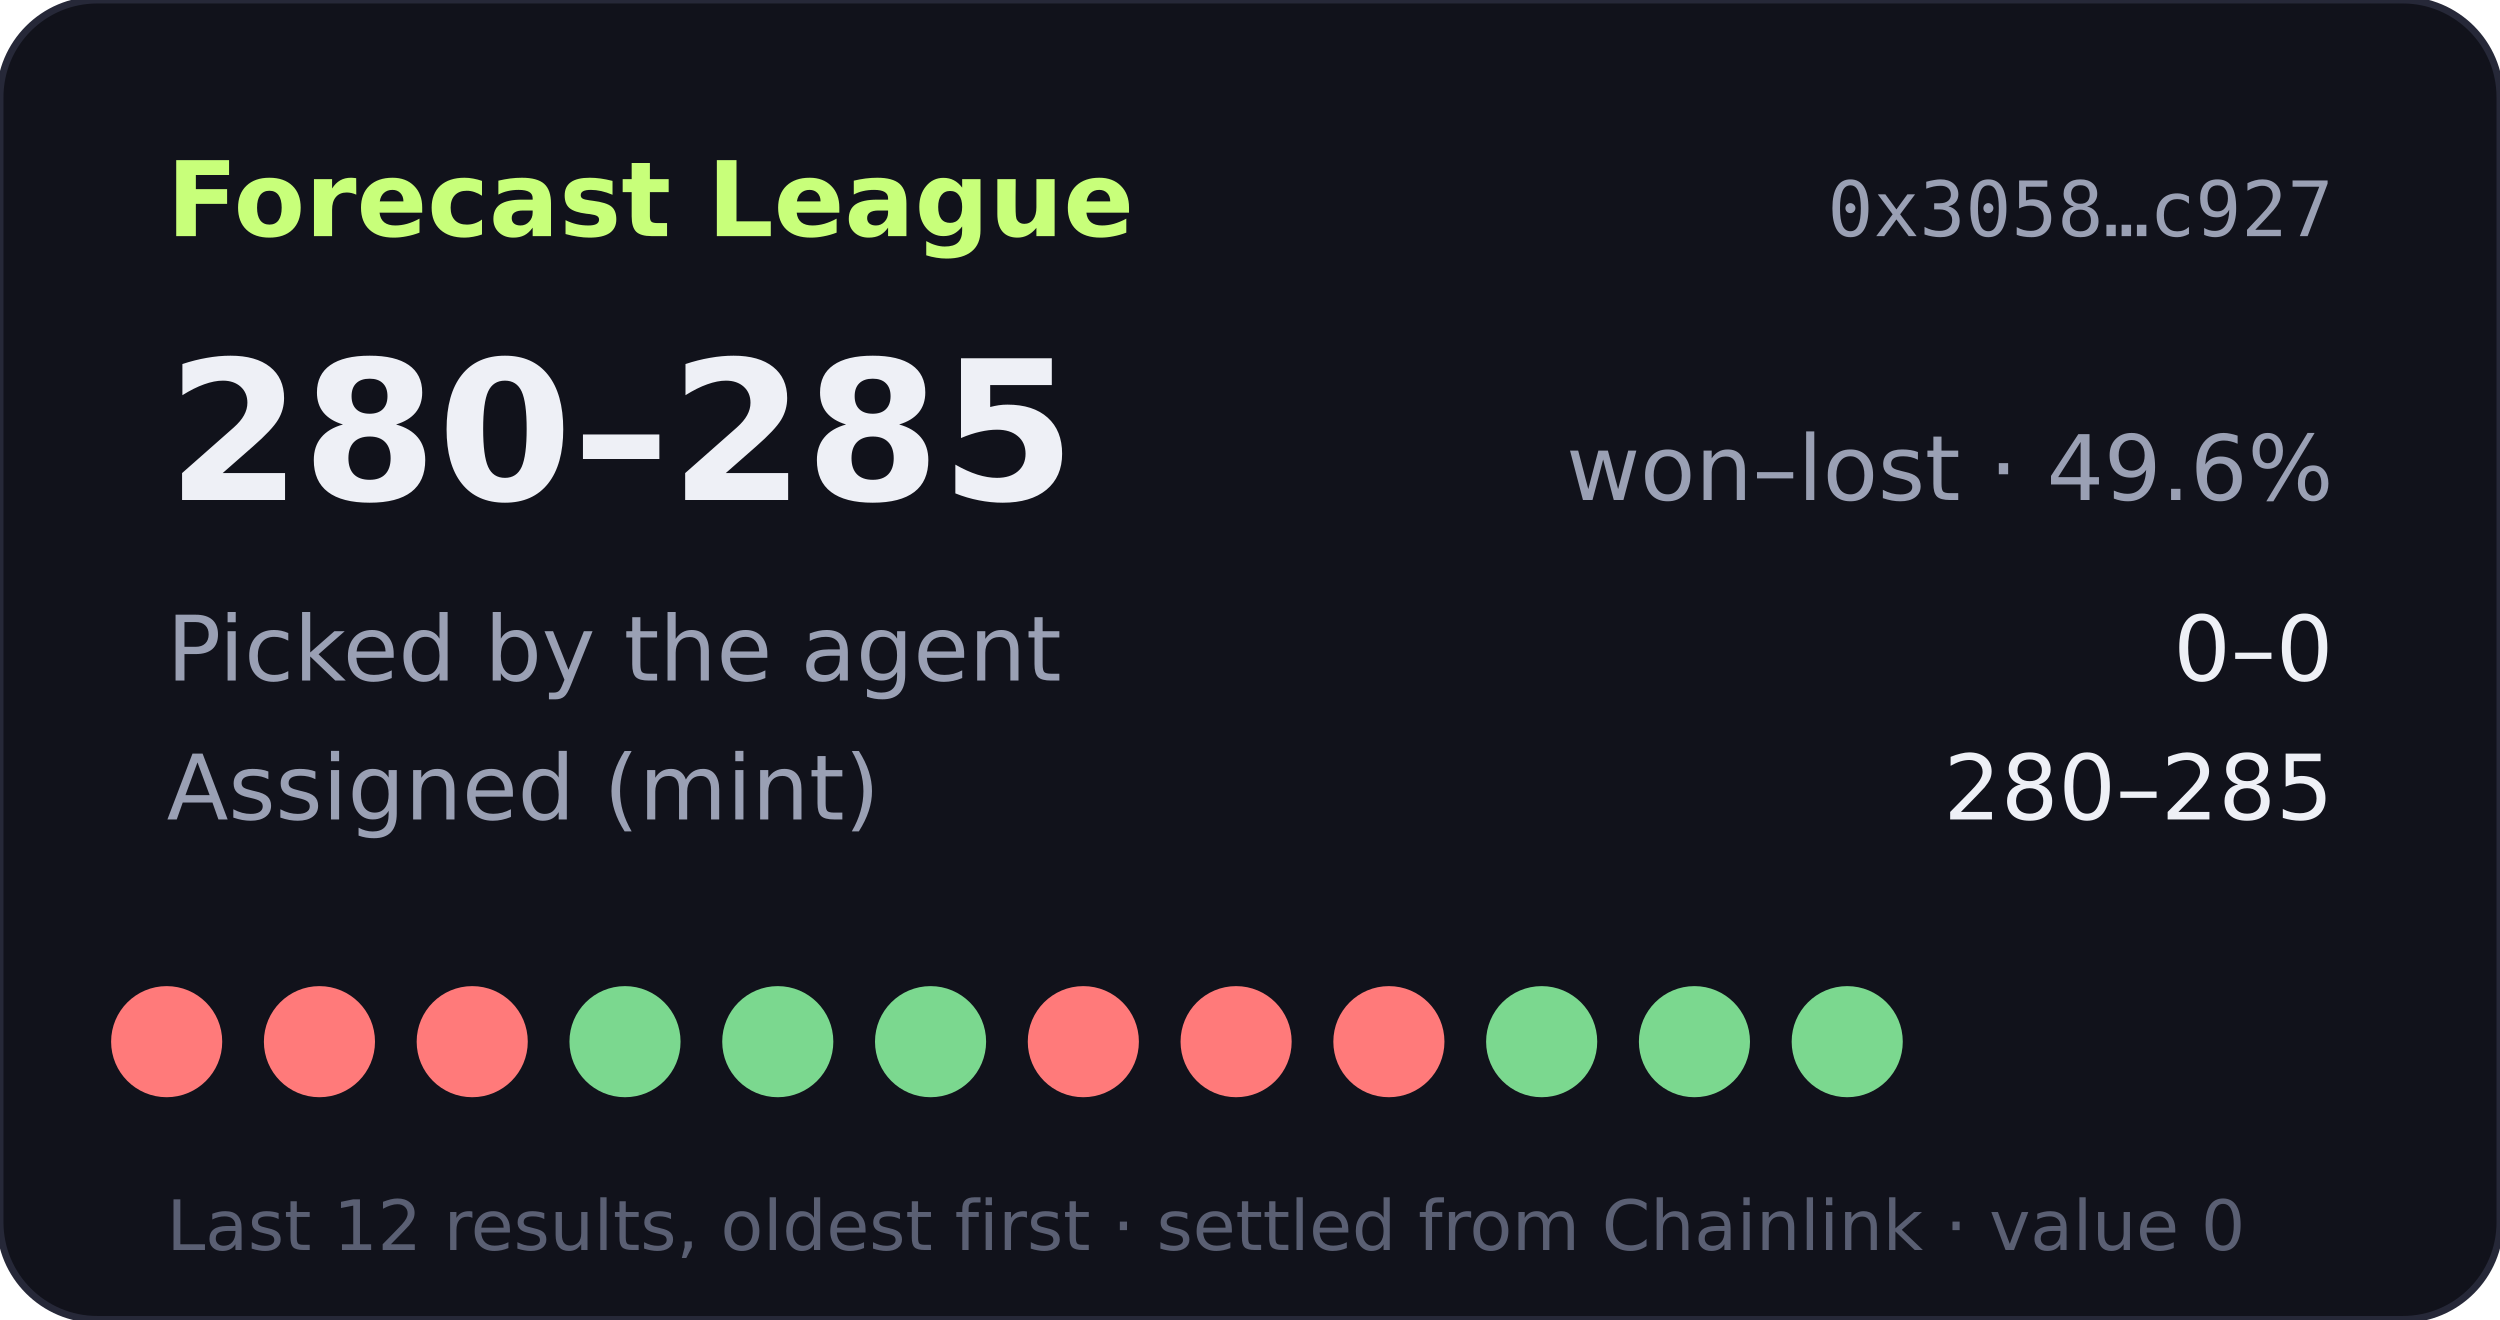
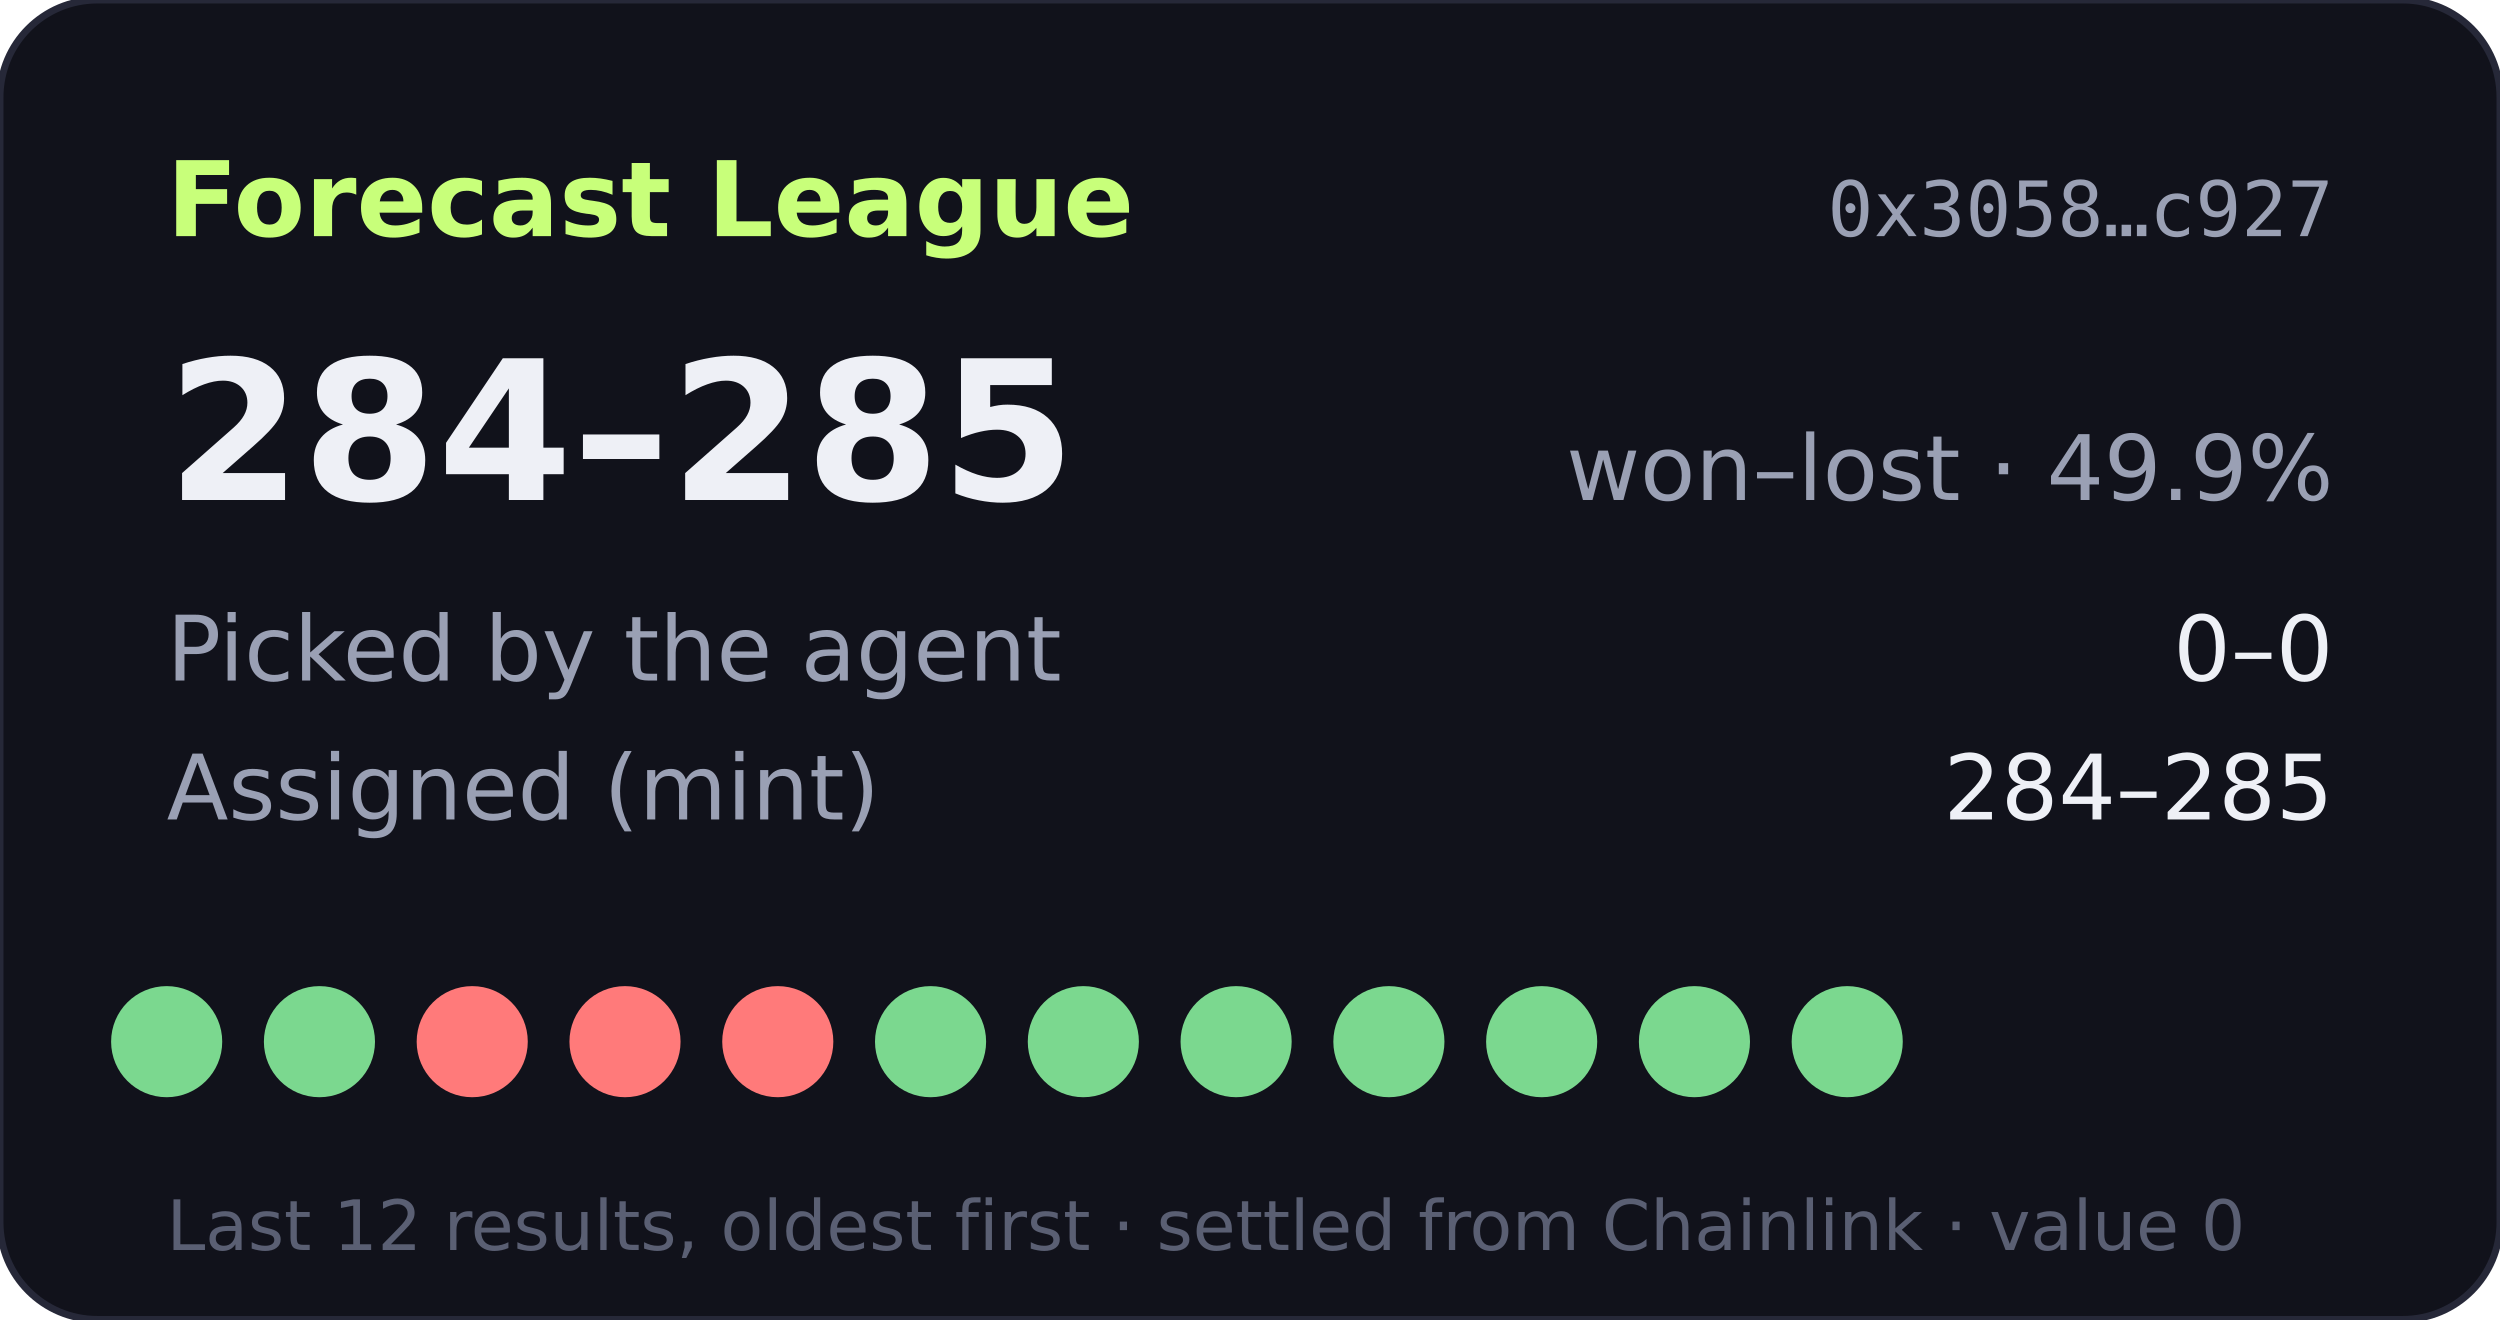
- <svg xmlns="http://www.w3.org/2000/svg" width="360" height="190" viewBox="0 0 360 190" role="img" aria-label="Forecast League record 280-285">
+ <svg xmlns="http://www.w3.org/2000/svg" width="360" height="190" viewBox="0 0 360 190" role="img" aria-label="Forecast League record 284-285">
  <rect width="360" height="190" rx="14" fill="#11121b" stroke="#262838" />
  <text x="24" y="34" fill="#c8ff7a" font-size="15" font-weight="700" font-family="Verdana,DejaVu Sans,sans-serif">Forecast League</text>
  <text x="336" y="34" fill="#9aa0b4" font-size="11" text-anchor="end" font-family="monospace">0x3058…c927</text>
  <g font-family="Verdana,DejaVu Sans,sans-serif">
-     <text x="24" y="72" fill="#eef0f6" font-size="28" font-weight="700">280–285</text>
-     <text x="336" y="72" fill="#9aa0b4" font-size="13" text-anchor="end">won–lost · 49.6%</text>
+     <text x="24" y="72" fill="#eef0f6" font-size="28" font-weight="700">284–285</text>
+     <text x="336" y="72" fill="#9aa0b4" font-size="13" text-anchor="end">won–lost · 49.9%</text>
    <text x="24" y="98" fill="#9aa0b4" font-size="13">Picked by the agent</text>
    <text x="336" y="98" fill="#eef0f6" font-size="13" text-anchor="end">0–0</text>
    <text x="24" y="118" fill="#9aa0b4" font-size="13">Assigned (mint)</text>
-     <text x="336" y="118" fill="#eef0f6" font-size="13" text-anchor="end">280–285</text>
-     <circle cx="24" cy="150" r="8" fill="#ff7a7a" />
-     <circle cx="46" cy="150" r="8" fill="#ff7a7a" />
+     <text x="336" y="118" fill="#eef0f6" font-size="13" text-anchor="end">284–285</text>
+     <circle cx="24" cy="150" r="8" fill="#7bd88f" />
+     <circle cx="46" cy="150" r="8" fill="#7bd88f" />
    <circle cx="68" cy="150" r="8" fill="#ff7a7a" />
-     <circle cx="90" cy="150" r="8" fill="#7bd88f" />
-     <circle cx="112" cy="150" r="8" fill="#7bd88f" />
+     <circle cx="90" cy="150" r="8" fill="#ff7a7a" />
+     <circle cx="112" cy="150" r="8" fill="#ff7a7a" />
    <circle cx="134" cy="150" r="8" fill="#7bd88f" />
-     <circle cx="156" cy="150" r="8" fill="#ff7a7a" />
-     <circle cx="178" cy="150" r="8" fill="#ff7a7a" />
-     <circle cx="200" cy="150" r="8" fill="#ff7a7a" />
+     <circle cx="156" cy="150" r="8" fill="#7bd88f" />
+     <circle cx="178" cy="150" r="8" fill="#7bd88f" />
+     <circle cx="200" cy="150" r="8" fill="#7bd88f" />
    <circle cx="222" cy="150" r="8" fill="#7bd88f" />
    <circle cx="244" cy="150" r="8" fill="#7bd88f" />
    <circle cx="266" cy="150" r="8" fill="#7bd88f" />
    <text x="24" y="180" fill="#5a5f73" font-size="10">Last 12 results, oldest first · settled from Chainlink · value 0</text>
  </g>
</svg>
